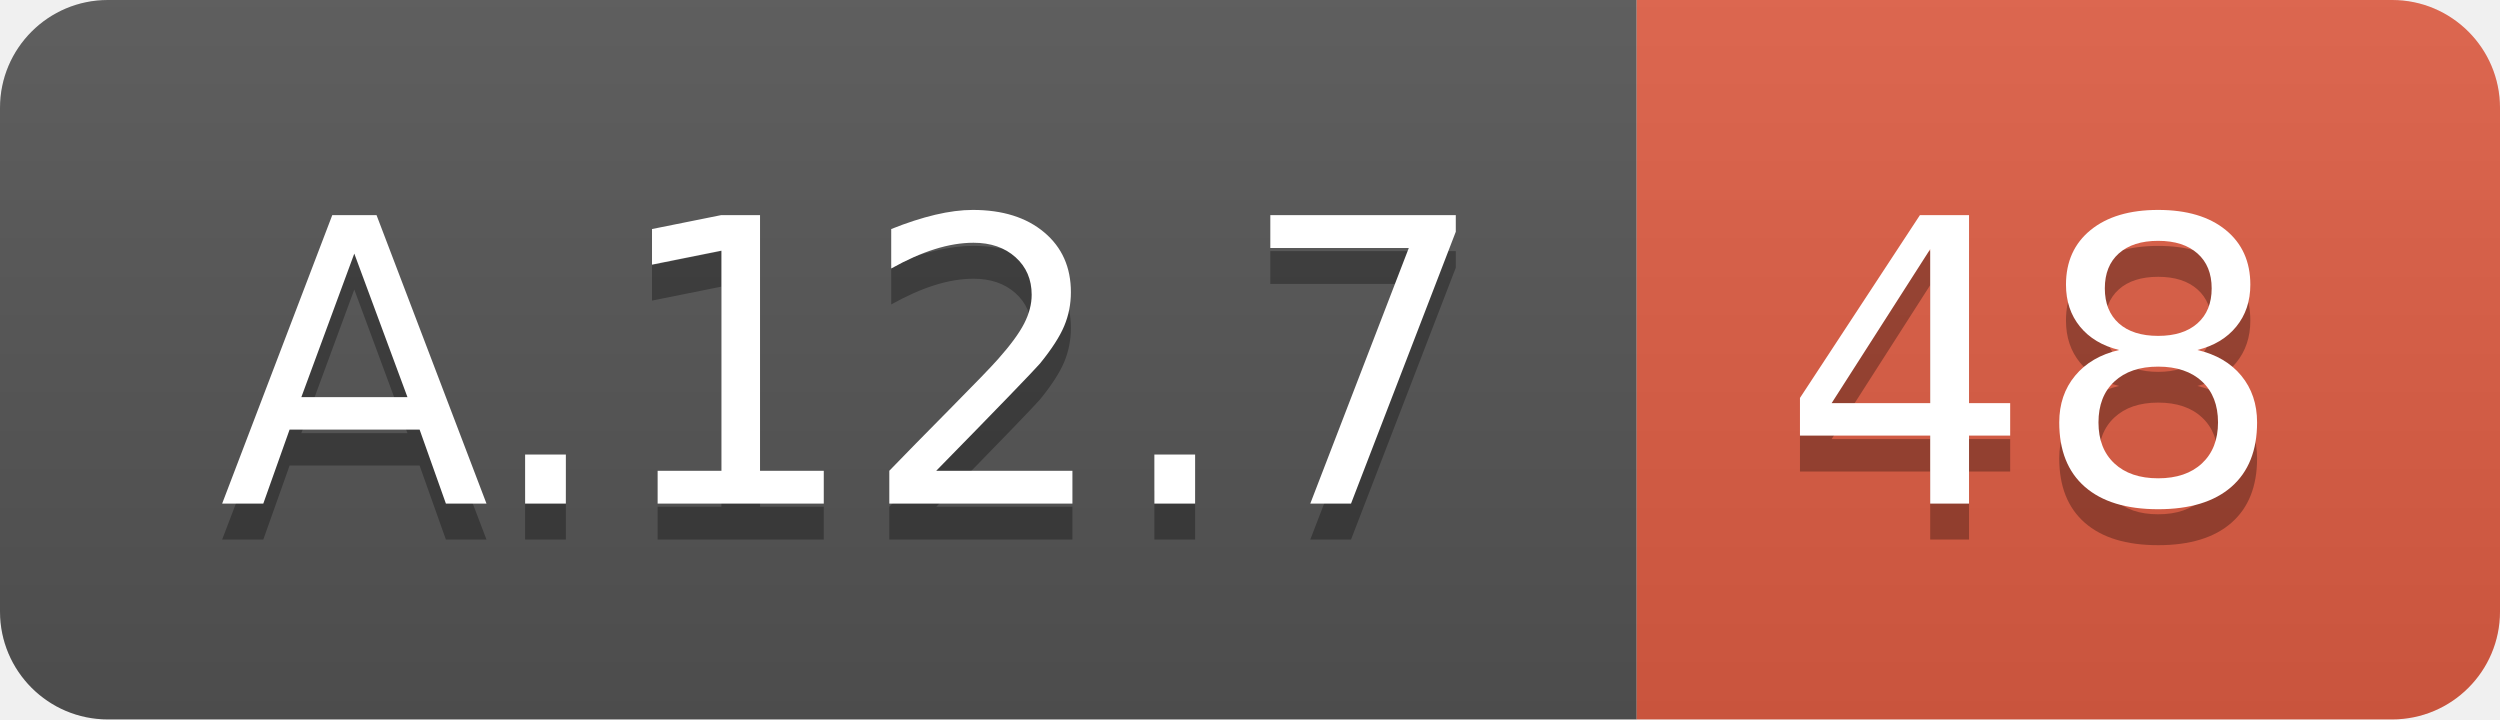
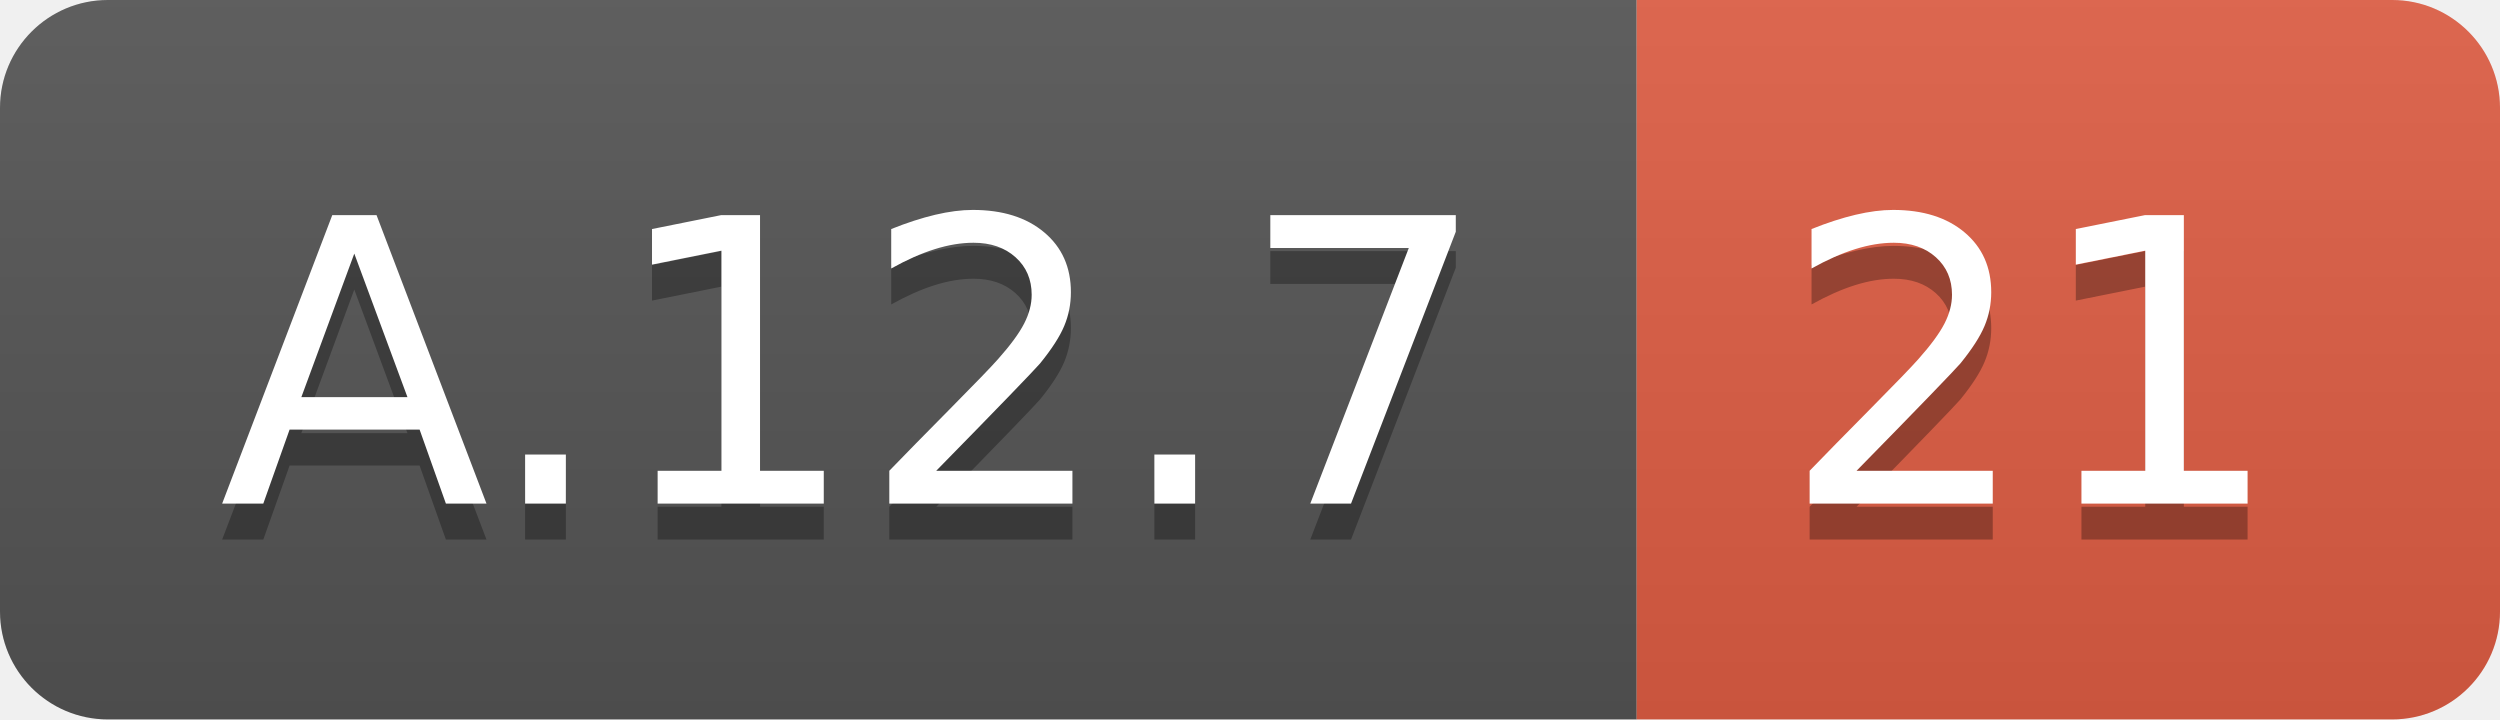
<svg xmlns="http://www.w3.org/2000/svg" width="69.5" height="20">
  <linearGradient id="smooth" x2="0" y2="100%">
    <stop offset="0" stop-color="#bbb" stop-opacity=".1" />
    <stop offset="1" stop-opacity=".1" />
  </linearGradient>
  <clipPath id="round">
    <rect width="69.5" height="20" rx="3" fill="#fff" />
  </clipPath>
  <g clip-path="url(#round)">
    <rect width="45.5" height="20" fill="#555" />
    <rect x="45.5" width="24.0" height="20" fill="#e05d44" />
    <rect width="69.5" height="20" fill="url(#smooth)" />
  </g>
  <g fill="#fff" text-anchor="middle" font-family="DejaVu Sans,Verdana,Geneva,sans-serif" font-size="110">
    <text x="237.5" y="150" fill="#010101" fill-opacity=".3" transform="scale(0.1)" textLength="355.0" lengthAdjust="spacing">A.12.7</text>
    <text x="237.5" y="140" transform="scale(0.1)" textLength="355.0" lengthAdjust="spacing">A.12.7</text>
-     <text x="565.0" y="150" fill="#010101" fill-opacity=".3" transform="scale(0.1)" textLength="140.0" lengthAdjust="spacing">48</text>
-     <text x="565.0" y="140" transform="scale(0.1)" textLength="140.0" lengthAdjust="spacing">48</text>
+     <text x="565.0" y="150" fill="#010101" fill-opacity=".3" transform="scale(0.1)" textLength="140.0" lengthAdjust="spacing">21</text>
+     <text x="565.0" y="140" transform="scale(0.1)" textLength="140.0" lengthAdjust="spacing">21</text>
  </g>
</svg>
